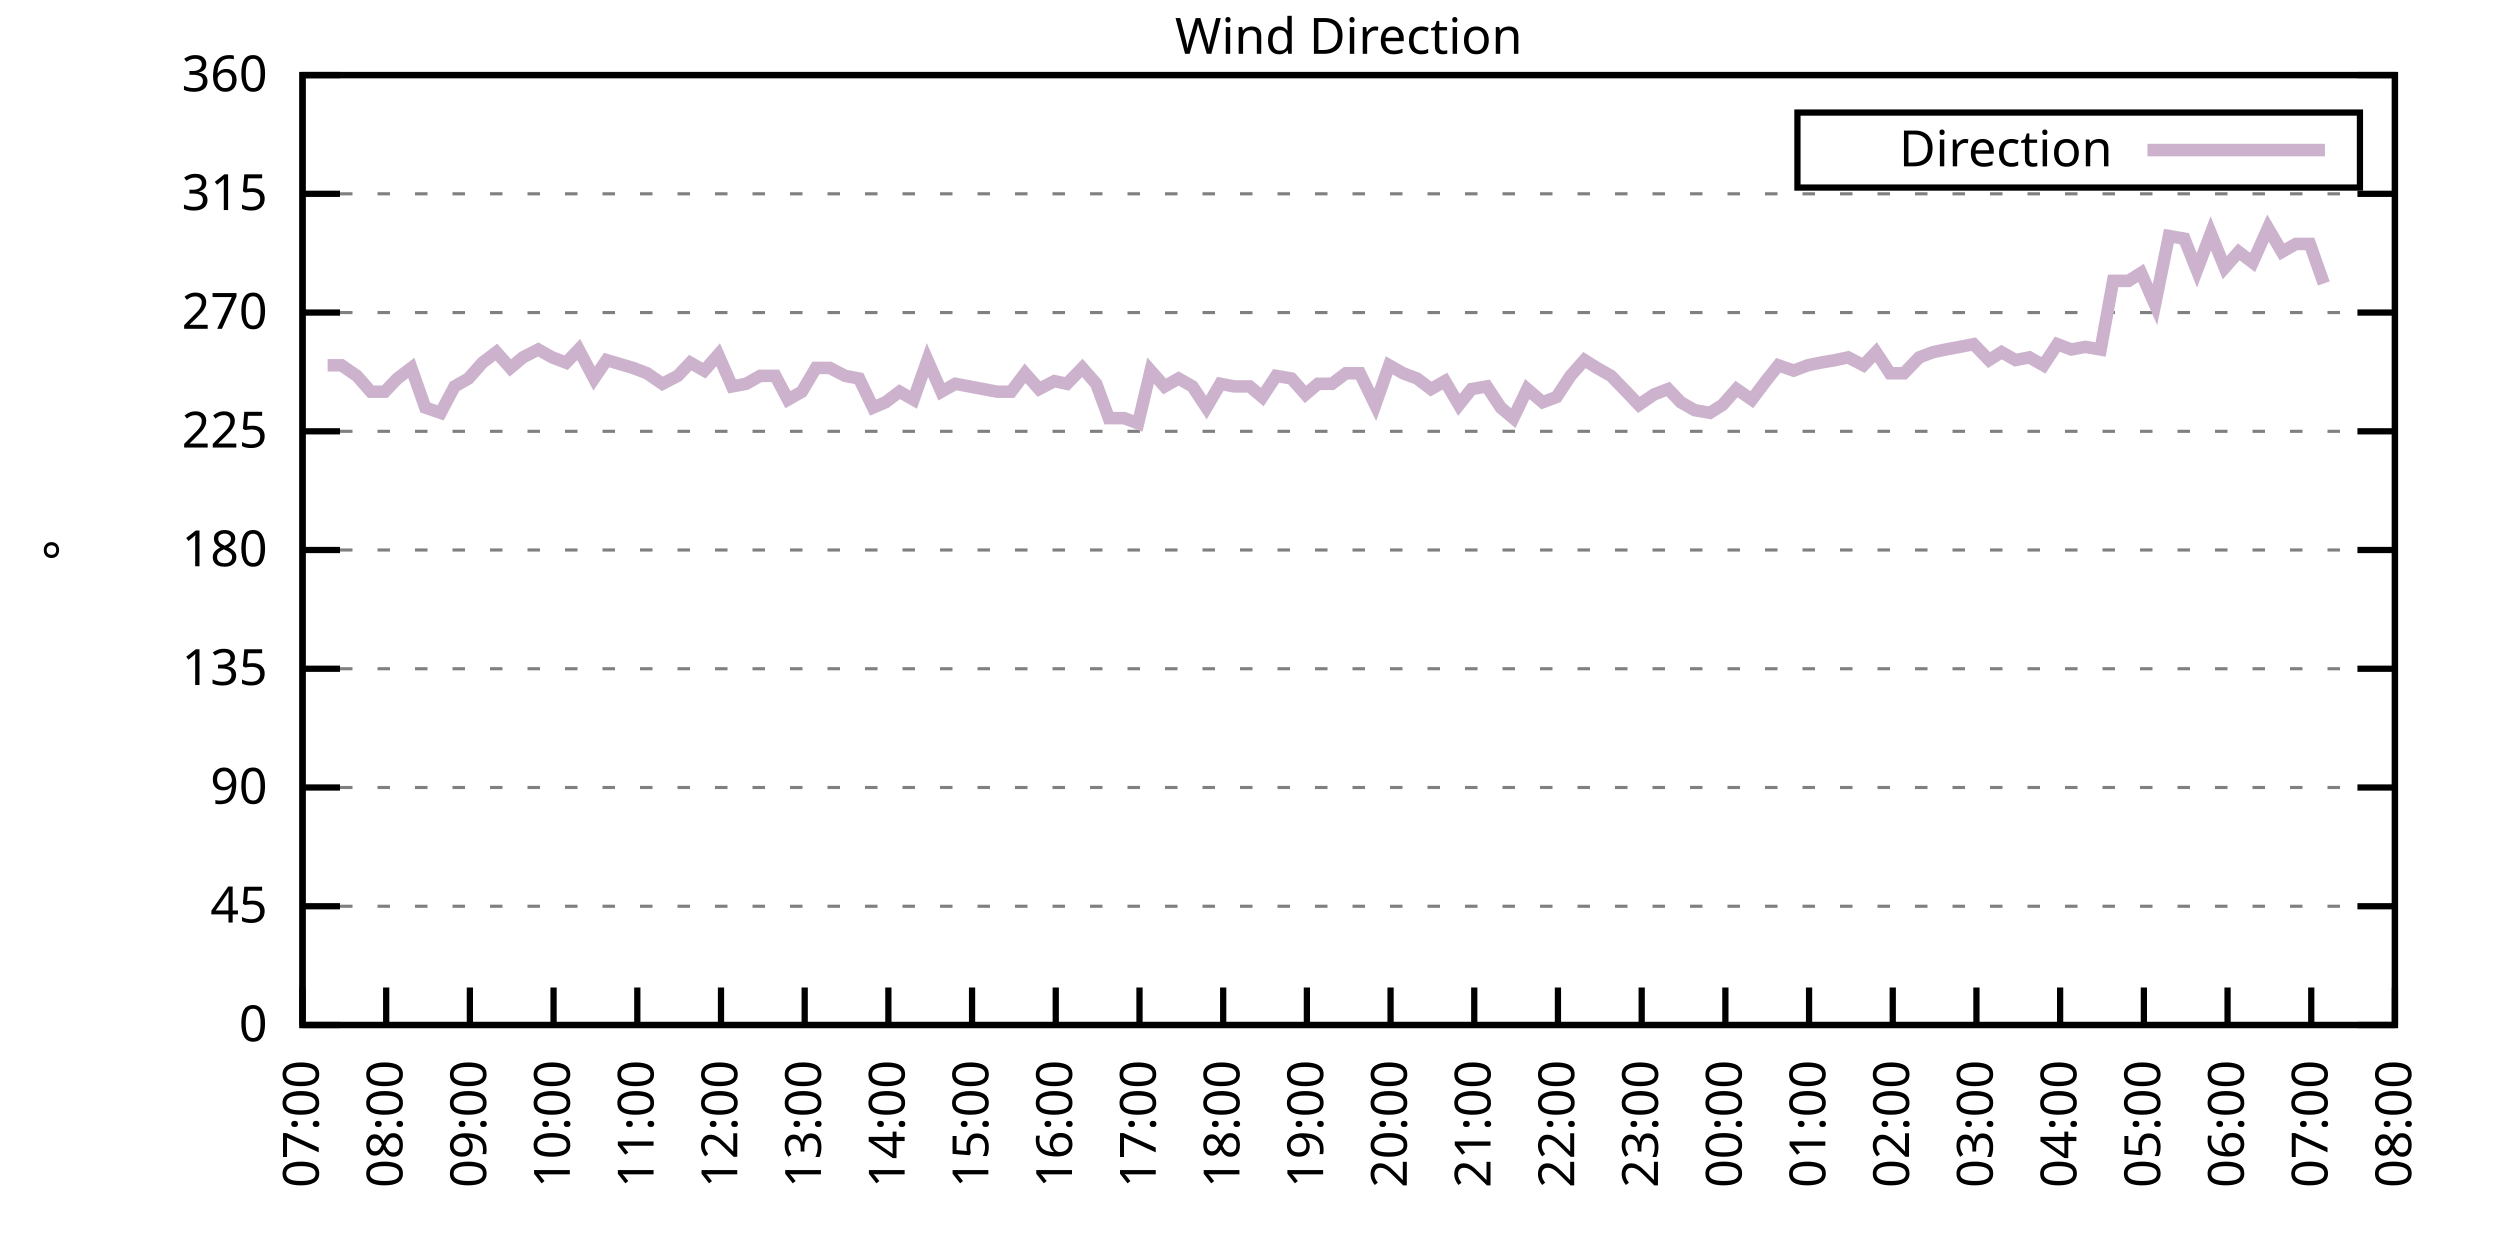
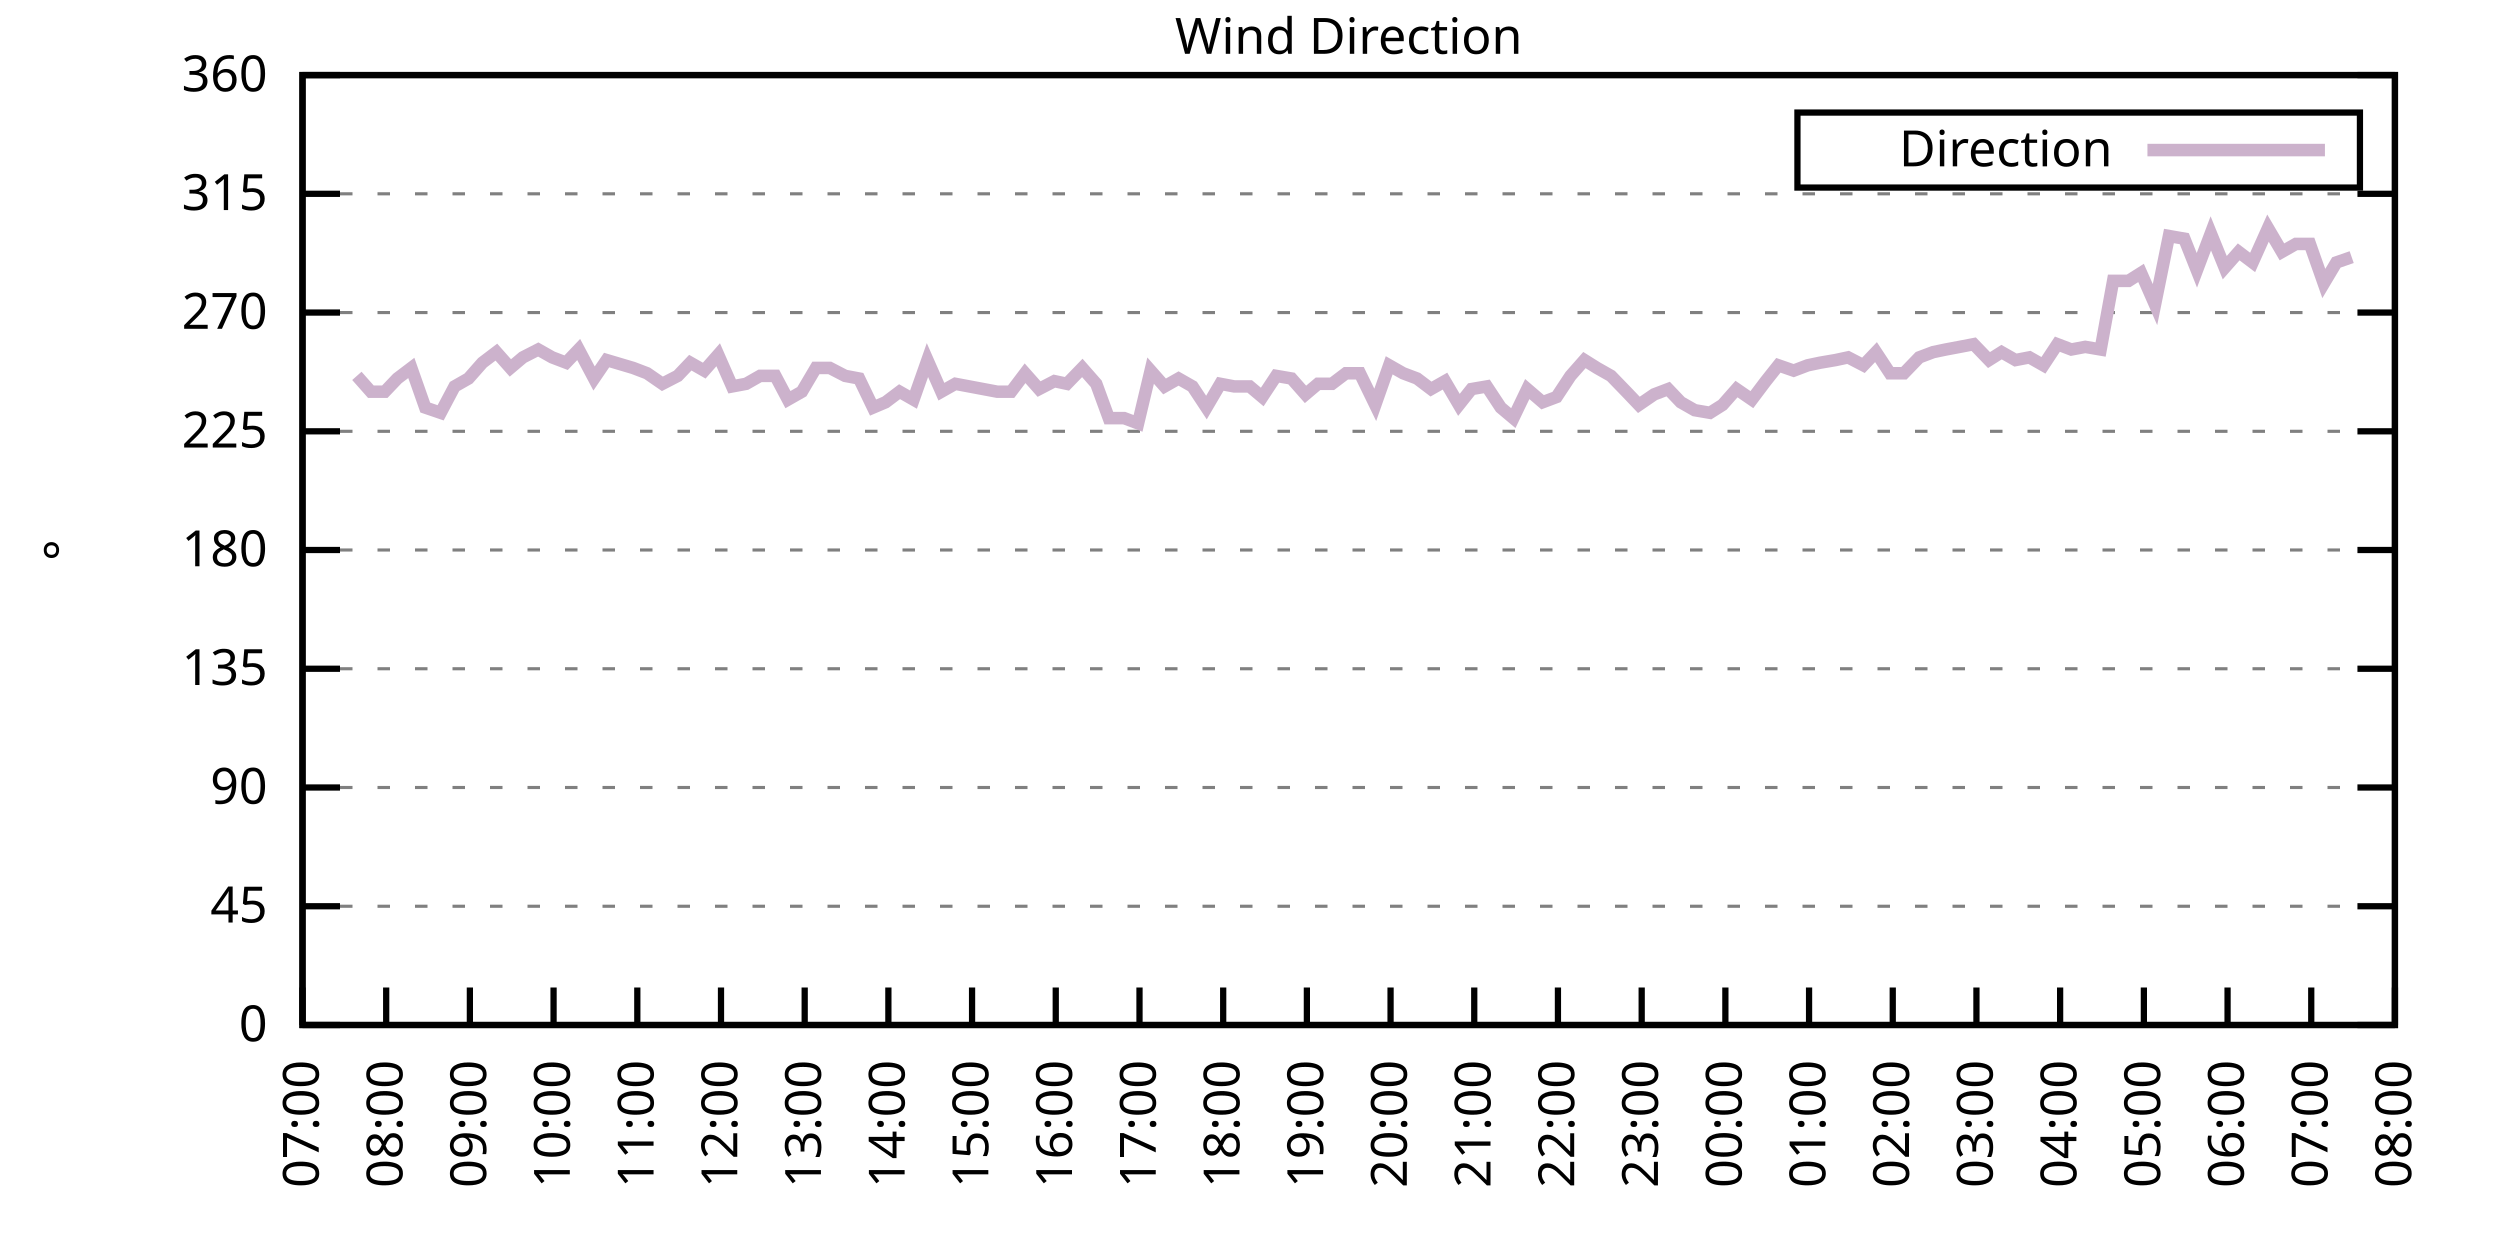
<svg xmlns="http://www.w3.org/2000/svg" xmlns:xlink="http://www.w3.org/1999/xlink" width="400" height="200" viewBox="0 0 400 200">
  <g id="gnuplot_canvas">
    <rect x="0" y="0" width="400" height="200" fill="none" />
    <defs>
      <circle id="gpDot" r="0.5" stroke-width="0.5" stroke="currentColor" />
      <path id="gpPt0" stroke-width="0.333" stroke="currentColor" d="M-1,0 h2 M0,-1 v2" />
      <path id="gpPt1" stroke-width="0.333" stroke="currentColor" d="M-1,-1 L1,1 M1,-1 L-1,1" />
      <path id="gpPt2" stroke-width="0.333" stroke="currentColor" d="M-1,0 L1,0 M0,-1 L0,1 M-1,-1 L1,1 M-1,1 L1,-1" />
      <rect id="gpPt3" stroke-width="0.333" stroke="currentColor" x="-1" y="-1" width="2" height="2" />
      <rect id="gpPt4" stroke-width="0.333" stroke="currentColor" fill="currentColor" x="-1" y="-1" width="2" height="2" />
      <circle id="gpPt5" stroke-width="0.333" stroke="currentColor" cx="0" cy="0" r="1" />
      <use xlink:href="#gpPt5" id="gpPt6" fill="currentColor" stroke="none" />
      <path id="gpPt7" stroke-width="0.333" stroke="currentColor" d="M0,-1.33 L-1.33,0.67 L1.33,0.67 z" />
      <use xlink:href="#gpPt7" id="gpPt8" fill="currentColor" stroke="none" />
      <use xlink:href="#gpPt7" id="gpPt9" stroke="currentColor" transform="rotate(180)" />
      <use xlink:href="#gpPt9" id="gpPt10" fill="currentColor" stroke="none" />
      <use xlink:href="#gpPt3" id="gpPt11" stroke="currentColor" transform="rotate(45)" />
      <use xlink:href="#gpPt11" id="gpPt12" fill="currentColor" stroke="none" />
      <path id="gpPt13" stroke-width="0.333" stroke="currentColor" d="M0,1.330 L1.265,0.411 L0.782,-1.067 L-0.782,-1.076 L-1.265,0.411 z" />
      <use xlink:href="#gpPt13" id="gpPt14" fill="currentColor" stroke="none" />
      <filter id="textbox" filterUnits="objectBoundingBox" x="0" y="0" height="1" width="1">
        <feFlood flood-color="white" flood-opacity="1" result="bgnd" />
        <feComposite in="SourceGraphic" in2="bgnd" operator="atop" />
      </filter>
      <filter id="greybox" filterUnits="objectBoundingBox" x="0" y="0" height="1" width="1">
        <feFlood flood-color="lightgrey" flood-opacity="1" result="grey" />
        <feComposite in="SourceGraphic" in2="grey" operator="atop" />
      </filter>
    </defs>
    <g fill="none" color="white" stroke="currentColor" stroke-width="1.00" stroke-linecap="butt" stroke-linejoin="miter">
</g>
    <g fill="none" color="black" stroke="currentColor" stroke-width="1.00" stroke-linecap="butt" stroke-linejoin="miter">
      <g stroke="none" shape-rendering="crispEdges">
        <polygon fill="rgb(255, 255, 255)" points="48.40,164.00 383.18,164.00 383.18,12.02 48.40,12.02 " />
      </g>
    </g>
    <g fill="none" color="black" stroke="currentColor" stroke-width="1.00" stroke-linecap="butt" stroke-linejoin="miter">
</g>
    <g fill="none" color="black" stroke="black" stroke-width="0.50" stroke-linecap="butt" stroke-linejoin="miter">
</g>
    <g fill="none" color="gray" stroke="currentColor" stroke-width="0.50" stroke-linecap="butt" stroke-linejoin="miter">
      <path stroke="gray" stroke-dasharray="2,4" class="gridline" d="M48.40,164.00 L383.19,164.00  " />
    </g>
    <g fill="none" color="gray" stroke="gray" stroke-width="1.00" stroke-linecap="butt" stroke-linejoin="miter">
</g>
    <g fill="none" color="black" stroke="currentColor" stroke-width="1.00" stroke-linecap="butt" stroke-linejoin="miter">
      <path stroke="black" d="M48.40,164.00 L54.40,164.00 M383.19,164.00 L377.19,164.00  " />
      <g transform="translate(42.80,166.60)" stroke="none" fill="black" font-family="Sans" font-size="8.00" text-anchor="end">
        <text>
          <tspan font-family="Sans"> 0</tspan>
        </text>
      </g>
    </g>
    <g fill="none" color="black" stroke="currentColor" stroke-width="1.00" stroke-linecap="butt" stroke-linejoin="miter">
</g>
    <g fill="none" color="black" stroke="black" stroke-width="0.50" stroke-linecap="butt" stroke-linejoin="miter">
</g>
    <g fill="none" color="gray" stroke="currentColor" stroke-width="0.50" stroke-linecap="butt" stroke-linejoin="miter">
      <path stroke="gray" stroke-dasharray="2,4" class="gridline" d="M48.40,145.00 L383.19,145.00  " />
    </g>
    <g fill="none" color="gray" stroke="gray" stroke-width="1.00" stroke-linecap="butt" stroke-linejoin="miter">
</g>
    <g fill="none" color="black" stroke="currentColor" stroke-width="1.00" stroke-linecap="butt" stroke-linejoin="miter">
      <path stroke="black" d="M48.40,145.00 L54.40,145.00 M383.19,145.00 L377.19,145.00  " />
      <g transform="translate(42.80,147.60)" stroke="none" fill="black" font-family="Sans" font-size="8.00" text-anchor="end">
        <text>
          <tspan font-family="Sans"> 45</tspan>
        </text>
      </g>
    </g>
    <g fill="none" color="black" stroke="currentColor" stroke-width="1.00" stroke-linecap="butt" stroke-linejoin="miter">
</g>
    <g fill="none" color="black" stroke="black" stroke-width="0.50" stroke-linecap="butt" stroke-linejoin="miter">
</g>
    <g fill="none" color="gray" stroke="currentColor" stroke-width="0.50" stroke-linecap="butt" stroke-linejoin="miter">
      <path stroke="gray" stroke-dasharray="2,4" class="gridline" d="M48.40,126.00 L383.19,126.00  " />
    </g>
    <g fill="none" color="gray" stroke="gray" stroke-width="1.00" stroke-linecap="butt" stroke-linejoin="miter">
</g>
    <g fill="none" color="black" stroke="currentColor" stroke-width="1.00" stroke-linecap="butt" stroke-linejoin="miter">
      <path stroke="black" d="M48.40,126.00 L54.40,126.00 M383.19,126.00 L377.19,126.00  " />
      <g transform="translate(42.80,128.60)" stroke="none" fill="black" font-family="Sans" font-size="8.00" text-anchor="end">
        <text>
          <tspan font-family="Sans"> 90</tspan>
        </text>
      </g>
    </g>
    <g fill="none" color="black" stroke="currentColor" stroke-width="1.00" stroke-linecap="butt" stroke-linejoin="miter">
</g>
    <g fill="none" color="black" stroke="black" stroke-width="0.50" stroke-linecap="butt" stroke-linejoin="miter">
</g>
    <g fill="none" color="gray" stroke="currentColor" stroke-width="0.50" stroke-linecap="butt" stroke-linejoin="miter">
      <path stroke="gray" stroke-dasharray="2,4" class="gridline" d="M48.40,107.00 L383.19,107.00  " />
    </g>
    <g fill="none" color="gray" stroke="gray" stroke-width="1.00" stroke-linecap="butt" stroke-linejoin="miter">
</g>
    <g fill="none" color="black" stroke="currentColor" stroke-width="1.00" stroke-linecap="butt" stroke-linejoin="miter">
      <path stroke="black" d="M48.40,107.00 L54.40,107.00 M383.19,107.00 L377.19,107.00  " />
      <g transform="translate(42.80,109.60)" stroke="none" fill="black" font-family="Sans" font-size="8.00" text-anchor="end">
        <text>
          <tspan font-family="Sans"> 135</tspan>
        </text>
      </g>
    </g>
    <g fill="none" color="black" stroke="currentColor" stroke-width="1.00" stroke-linecap="butt" stroke-linejoin="miter">
</g>
    <g fill="none" color="black" stroke="black" stroke-width="0.50" stroke-linecap="butt" stroke-linejoin="miter">
</g>
    <g fill="none" color="gray" stroke="currentColor" stroke-width="0.50" stroke-linecap="butt" stroke-linejoin="miter">
      <path stroke="gray" stroke-dasharray="2,4" class="gridline" d="M48.40,88.00 L383.19,88.00  " />
    </g>
    <g fill="none" color="gray" stroke="gray" stroke-width="1.00" stroke-linecap="butt" stroke-linejoin="miter">
</g>
    <g fill="none" color="black" stroke="currentColor" stroke-width="1.00" stroke-linecap="butt" stroke-linejoin="miter">
      <path stroke="black" d="M48.40,88.00 L54.40,88.00 M383.19,88.00 L377.19,88.00  " />
      <g transform="translate(42.80,90.60)" stroke="none" fill="black" font-family="Sans" font-size="8.00" text-anchor="end">
        <text>
          <tspan font-family="Sans"> 180</tspan>
        </text>
      </g>
    </g>
    <g fill="none" color="black" stroke="currentColor" stroke-width="1.00" stroke-linecap="butt" stroke-linejoin="miter">
</g>
    <g fill="none" color="black" stroke="black" stroke-width="0.50" stroke-linecap="butt" stroke-linejoin="miter">
</g>
    <g fill="none" color="gray" stroke="currentColor" stroke-width="0.50" stroke-linecap="butt" stroke-linejoin="miter">
      <path stroke="gray" stroke-dasharray="2,4" class="gridline" d="M48.40,69.01 L383.19,69.01  " />
    </g>
    <g fill="none" color="gray" stroke="gray" stroke-width="1.00" stroke-linecap="butt" stroke-linejoin="miter">
</g>
    <g fill="none" color="black" stroke="currentColor" stroke-width="1.00" stroke-linecap="butt" stroke-linejoin="miter">
      <path stroke="black" d="M48.40,69.01 L54.40,69.01 M383.19,69.01 L377.19,69.01  " />
      <g transform="translate(42.80,71.61)" stroke="none" fill="black" font-family="Sans" font-size="8.00" text-anchor="end">
        <text>
          <tspan font-family="Sans"> 225</tspan>
        </text>
      </g>
    </g>
    <g fill="none" color="black" stroke="currentColor" stroke-width="1.00" stroke-linecap="butt" stroke-linejoin="miter">
</g>
    <g fill="none" color="black" stroke="black" stroke-width="0.50" stroke-linecap="butt" stroke-linejoin="miter">
</g>
    <g fill="none" color="gray" stroke="currentColor" stroke-width="0.50" stroke-linecap="butt" stroke-linejoin="miter">
      <path stroke="gray" stroke-dasharray="2,4" class="gridline" d="M48.40,50.01 L383.19,50.01  " />
    </g>
    <g fill="none" color="gray" stroke="gray" stroke-width="1.00" stroke-linecap="butt" stroke-linejoin="miter">
</g>
    <g fill="none" color="black" stroke="currentColor" stroke-width="1.00" stroke-linecap="butt" stroke-linejoin="miter">
      <path stroke="black" d="M48.40,50.01 L54.40,50.01 M383.19,50.01 L377.19,50.01  " />
      <g transform="translate(42.80,52.61)" stroke="none" fill="black" font-family="Sans" font-size="8.00" text-anchor="end">
        <text>
          <tspan font-family="Sans"> 270</tspan>
        </text>
      </g>
    </g>
    <g fill="none" color="black" stroke="currentColor" stroke-width="1.00" stroke-linecap="butt" stroke-linejoin="miter">
</g>
    <g fill="none" color="black" stroke="black" stroke-width="0.50" stroke-linecap="butt" stroke-linejoin="miter">
</g>
    <g fill="none" color="gray" stroke="currentColor" stroke-width="0.50" stroke-linecap="butt" stroke-linejoin="miter">
      <path stroke="gray" stroke-dasharray="2,4" class="gridline" d="M48.40,31.01 L383.19,31.01  " />
    </g>
    <g fill="none" color="gray" stroke="gray" stroke-width="1.00" stroke-linecap="butt" stroke-linejoin="miter">
</g>
    <g fill="none" color="black" stroke="currentColor" stroke-width="1.00" stroke-linecap="butt" stroke-linejoin="miter">
      <path stroke="black" d="M48.40,31.01 L54.40,31.01 M383.19,31.01 L377.19,31.01  " />
      <g transform="translate(42.80,33.61)" stroke="none" fill="black" font-family="Sans" font-size="8.00" text-anchor="end">
        <text>
          <tspan font-family="Sans"> 315</tspan>
        </text>
      </g>
    </g>
    <g fill="none" color="black" stroke="currentColor" stroke-width="1.00" stroke-linecap="butt" stroke-linejoin="miter">
</g>
    <g fill="none" color="black" stroke="black" stroke-width="0.50" stroke-linecap="butt" stroke-linejoin="miter">
</g>
    <g fill="none" color="gray" stroke="currentColor" stroke-width="0.50" stroke-linecap="butt" stroke-linejoin="miter">
      <path stroke="gray" stroke-dasharray="2,4" class="gridline" d="M48.40,12.01 L383.19,12.01  " />
    </g>
    <g fill="none" color="gray" stroke="gray" stroke-width="1.00" stroke-linecap="butt" stroke-linejoin="miter">
</g>
    <g fill="none" color="black" stroke="currentColor" stroke-width="1.00" stroke-linecap="butt" stroke-linejoin="miter">
      <path stroke="black" d="M48.40,12.01 L54.40,12.01 M383.19,12.01 L377.19,12.01  " />
      <g transform="translate(42.80,14.61)" stroke="none" fill="black" font-family="Sans" font-size="8.00" text-anchor="end">
        <text>
          <tspan font-family="Sans"> 360</tspan>
        </text>
      </g>
    </g>
    <g fill="none" color="black" stroke="currentColor" stroke-width="1.00" stroke-linecap="butt" stroke-linejoin="miter">
      <path stroke="black" d="M48.40,164.00 L48.40,158.00  " />
      <g transform="translate(51.00,169.60) rotate(270.00)" stroke="none" fill="black" font-family="Sans" font-size="8.00" text-anchor="end">
        <text>
          <tspan font-family="Sans">07:00</tspan>
        </text>
      </g>
    </g>
    <g fill="none" color="black" stroke="currentColor" stroke-width="1.00" stroke-linecap="butt" stroke-linejoin="miter">
      <path stroke="black" d="M61.79,164.00 L61.79,158.00  " />
      <g transform="translate(64.39,169.60) rotate(270.00)" stroke="none" fill="black" font-family="Sans" font-size="8.00" text-anchor="end">
        <text>
          <tspan font-family="Sans">08:00</tspan>
        </text>
      </g>
    </g>
    <g fill="none" color="black" stroke="currentColor" stroke-width="1.00" stroke-linecap="butt" stroke-linejoin="miter">
      <path stroke="black" d="M75.18,164.00 L75.18,158.00  " />
      <g transform="translate(77.78,169.60) rotate(270.00)" stroke="none" fill="black" font-family="Sans" font-size="8.00" text-anchor="end">
        <text>
          <tspan font-family="Sans">09:00</tspan>
        </text>
      </g>
    </g>
    <g fill="none" color="black" stroke="currentColor" stroke-width="1.00" stroke-linecap="butt" stroke-linejoin="miter">
      <path stroke="black" d="M88.57,164.00 L88.57,158.00  " />
      <g transform="translate(91.17,169.60) rotate(270.00)" stroke="none" fill="black" font-family="Sans" font-size="8.00" text-anchor="end">
        <text>
          <tspan font-family="Sans">10:00</tspan>
        </text>
      </g>
    </g>
    <g fill="none" color="black" stroke="currentColor" stroke-width="1.00" stroke-linecap="butt" stroke-linejoin="miter">
      <path stroke="black" d="M101.97,164.00 L101.97,158.00  " />
      <g transform="translate(104.57,169.60) rotate(270.00)" stroke="none" fill="black" font-family="Sans" font-size="8.00" text-anchor="end">
        <text>
          <tspan font-family="Sans">11:00</tspan>
        </text>
      </g>
    </g>
    <g fill="none" color="black" stroke="currentColor" stroke-width="1.00" stroke-linecap="butt" stroke-linejoin="miter">
      <path stroke="black" d="M115.36,164.00 L115.36,158.00  " />
      <g transform="translate(117.96,169.60) rotate(270.00)" stroke="none" fill="black" font-family="Sans" font-size="8.00" text-anchor="end">
        <text>
          <tspan font-family="Sans">12:00</tspan>
        </text>
      </g>
    </g>
    <g fill="none" color="black" stroke="currentColor" stroke-width="1.00" stroke-linecap="butt" stroke-linejoin="miter">
      <path stroke="black" d="M128.75,164.00 L128.75,158.00  " />
      <g transform="translate(131.35,169.60) rotate(270.00)" stroke="none" fill="black" font-family="Sans" font-size="8.00" text-anchor="end">
        <text>
          <tspan font-family="Sans">13:00</tspan>
        </text>
      </g>
    </g>
    <g fill="none" color="black" stroke="currentColor" stroke-width="1.00" stroke-linecap="butt" stroke-linejoin="miter">
      <path stroke="black" d="M142.14,164.00 L142.14,158.00  " />
      <g transform="translate(144.74,169.60) rotate(270.00)" stroke="none" fill="black" font-family="Sans" font-size="8.00" text-anchor="end">
        <text>
          <tspan font-family="Sans">14:00</tspan>
        </text>
      </g>
    </g>
    <g fill="none" color="black" stroke="currentColor" stroke-width="1.00" stroke-linecap="butt" stroke-linejoin="miter">
      <path stroke="black" d="M155.53,164.00 L155.53,158.00  " />
      <g transform="translate(158.13,169.60) rotate(270.00)" stroke="none" fill="black" font-family="Sans" font-size="8.00" text-anchor="end">
        <text>
          <tspan font-family="Sans">15:00</tspan>
        </text>
      </g>
    </g>
    <g fill="none" color="black" stroke="currentColor" stroke-width="1.00" stroke-linecap="butt" stroke-linejoin="miter">
      <path stroke="black" d="M168.92,164.00 L168.92,158.00  " />
      <g transform="translate(171.52,169.60) rotate(270.00)" stroke="none" fill="black" font-family="Sans" font-size="8.00" text-anchor="end">
        <text>
          <tspan font-family="Sans">16:00</tspan>
        </text>
      </g>
    </g>
    <g fill="none" color="black" stroke="currentColor" stroke-width="1.00" stroke-linecap="butt" stroke-linejoin="miter">
      <path stroke="black" d="M182.32,164.00 L182.32,158.00  " />
      <g transform="translate(184.92,169.60) rotate(270.00)" stroke="none" fill="black" font-family="Sans" font-size="8.00" text-anchor="end">
        <text>
          <tspan font-family="Sans">17:00</tspan>
        </text>
      </g>
    </g>
    <g fill="none" color="black" stroke="currentColor" stroke-width="1.00" stroke-linecap="butt" stroke-linejoin="miter">
      <path stroke="black" d="M195.71,164.00 L195.71,158.00  " />
      <g transform="translate(198.31,169.60) rotate(270.00)" stroke="none" fill="black" font-family="Sans" font-size="8.00" text-anchor="end">
        <text>
          <tspan font-family="Sans">18:00</tspan>
        </text>
      </g>
    </g>
    <g fill="none" color="black" stroke="currentColor" stroke-width="1.00" stroke-linecap="butt" stroke-linejoin="miter">
      <path stroke="black" d="M209.10,164.00 L209.10,158.00  " />
      <g transform="translate(211.70,169.60) rotate(270.00)" stroke="none" fill="black" font-family="Sans" font-size="8.00" text-anchor="end">
        <text>
          <tspan font-family="Sans">19:00</tspan>
        </text>
      </g>
    </g>
    <g fill="none" color="black" stroke="currentColor" stroke-width="1.00" stroke-linecap="butt" stroke-linejoin="miter">
      <path stroke="black" d="M222.49,164.00 L222.49,158.00  " />
      <g transform="translate(225.09,169.60) rotate(270.00)" stroke="none" fill="black" font-family="Sans" font-size="8.00" text-anchor="end">
        <text>
          <tspan font-family="Sans">20:00</tspan>
        </text>
      </g>
    </g>
    <g fill="none" color="black" stroke="currentColor" stroke-width="1.00" stroke-linecap="butt" stroke-linejoin="miter">
      <path stroke="black" d="M235.88,164.00 L235.88,158.00  " />
      <g transform="translate(238.48,169.60) rotate(270.00)" stroke="none" fill="black" font-family="Sans" font-size="8.00" text-anchor="end">
        <text>
          <tspan font-family="Sans">21:00</tspan>
        </text>
      </g>
    </g>
    <g fill="none" color="black" stroke="currentColor" stroke-width="1.00" stroke-linecap="butt" stroke-linejoin="miter">
      <path stroke="black" d="M249.27,164.00 L249.27,158.00  " />
      <g transform="translate(251.87,169.60) rotate(270.00)" stroke="none" fill="black" font-family="Sans" font-size="8.00" text-anchor="end">
        <text>
          <tspan font-family="Sans">22:00</tspan>
        </text>
      </g>
    </g>
    <g fill="none" color="black" stroke="currentColor" stroke-width="1.00" stroke-linecap="butt" stroke-linejoin="miter">
      <path stroke="black" d="M262.67,164.00 L262.67,158.00  " />
      <g transform="translate(265.27,169.60) rotate(270.00)" stroke="none" fill="black" font-family="Sans" font-size="8.00" text-anchor="end">
        <text>
          <tspan font-family="Sans">23:00</tspan>
        </text>
      </g>
    </g>
    <g fill="none" color="black" stroke="currentColor" stroke-width="1.00" stroke-linecap="butt" stroke-linejoin="miter">
      <path stroke="black" d="M276.06,164.00 L276.06,158.00  " />
      <g transform="translate(278.66,169.60) rotate(270.00)" stroke="none" fill="black" font-family="Sans" font-size="8.00" text-anchor="end">
        <text>
          <tspan font-family="Sans">00:00</tspan>
        </text>
      </g>
    </g>
    <g fill="none" color="black" stroke="currentColor" stroke-width="1.00" stroke-linecap="butt" stroke-linejoin="miter">
      <path stroke="black" d="M289.45,164.00 L289.45,158.00  " />
      <g transform="translate(292.05,169.60) rotate(270.00)" stroke="none" fill="black" font-family="Sans" font-size="8.00" text-anchor="end">
        <text>
          <tspan font-family="Sans">01:00</tspan>
        </text>
      </g>
    </g>
    <g fill="none" color="black" stroke="currentColor" stroke-width="1.00" stroke-linecap="butt" stroke-linejoin="miter">
      <path stroke="black" d="M302.84,164.00 L302.84,158.00  " />
      <g transform="translate(305.44,169.60) rotate(270.00)" stroke="none" fill="black" font-family="Sans" font-size="8.00" text-anchor="end">
        <text>
          <tspan font-family="Sans">02:00</tspan>
        </text>
      </g>
    </g>
    <g fill="none" color="black" stroke="currentColor" stroke-width="1.00" stroke-linecap="butt" stroke-linejoin="miter">
      <path stroke="black" d="M316.23,164.00 L316.23,158.00  " />
      <g transform="translate(318.83,169.60) rotate(270.00)" stroke="none" fill="black" font-family="Sans" font-size="8.00" text-anchor="end">
        <text>
          <tspan font-family="Sans">03:00</tspan>
        </text>
      </g>
    </g>
    <g fill="none" color="black" stroke="currentColor" stroke-width="1.00" stroke-linecap="butt" stroke-linejoin="miter">
      <path stroke="black" d="M329.62,164.00 L329.62,158.00  " />
      <g transform="translate(332.22,169.60) rotate(270.00)" stroke="none" fill="black" font-family="Sans" font-size="8.00" text-anchor="end">
        <text>
          <tspan font-family="Sans">04:00</tspan>
        </text>
      </g>
    </g>
    <g fill="none" color="black" stroke="currentColor" stroke-width="1.00" stroke-linecap="butt" stroke-linejoin="miter">
      <path stroke="black" d="M343.02,164.00 L343.02,158.00  " />
      <g transform="translate(345.62,169.60) rotate(270.00)" stroke="none" fill="black" font-family="Sans" font-size="8.00" text-anchor="end">
        <text>
          <tspan font-family="Sans">05:00</tspan>
        </text>
      </g>
    </g>
    <g fill="none" color="black" stroke="currentColor" stroke-width="1.00" stroke-linecap="butt" stroke-linejoin="miter">
      <path stroke="black" d="M356.41,164.00 L356.41,158.00  " />
      <g transform="translate(359.01,169.60) rotate(270.00)" stroke="none" fill="black" font-family="Sans" font-size="8.00" text-anchor="end">
        <text>
          <tspan font-family="Sans">06:00</tspan>
        </text>
      </g>
    </g>
    <g fill="none" color="black" stroke="currentColor" stroke-width="1.00" stroke-linecap="butt" stroke-linejoin="miter">
      <path stroke="black" d="M369.80,164.00 L369.80,158.00  " />
      <g transform="translate(372.40,169.60) rotate(270.00)" stroke="none" fill="black" font-family="Sans" font-size="8.00" text-anchor="end">
        <text>
          <tspan font-family="Sans">07:00</tspan>
        </text>
      </g>
    </g>
    <g fill="none" color="black" stroke="currentColor" stroke-width="1.00" stroke-linecap="butt" stroke-linejoin="miter">
      <path stroke="black" d="M383.19,164.00 L383.19,158.00  " />
      <g transform="translate(385.79,169.60) rotate(270.00)" stroke="none" fill="black" font-family="Sans" font-size="8.00" text-anchor="end">
        <text>
          <tspan font-family="Sans">08:00</tspan>
        </text>
      </g>
    </g>
    <g fill="none" color="black" stroke="currentColor" stroke-width="1.00" stroke-linecap="butt" stroke-linejoin="miter">
</g>
    <g fill="none" color="black" stroke="currentColor" stroke-width="1.00" stroke-linecap="butt" stroke-linejoin="miter">
      <path stroke="black" d="M48.40,12.01 L48.40,164.00 L383.19,164.00 L383.19,12.01 L48.40,12.01 Z  " />
    </g>
    <g fill="none" color="black" stroke="currentColor" stroke-width="1.00" stroke-linecap="butt" stroke-linejoin="miter">
</g>
    <g fill="none" color="black" stroke="currentColor" stroke-width="1.00" stroke-linecap="butt" stroke-linejoin="miter">
      <path stroke="black" d="M287.59,30.01 L287.59,18.01 L377.59,18.01 L377.59,30.01 L287.59,30.01 Z  " />
    </g>
    <g id="Wind_direction_plot_1">
      <g fill="none" color="white" stroke="black" stroke-width="2.00" stroke-linecap="butt" stroke-linejoin="miter">
</g>
      <g fill="none" color="black" stroke="currentColor" stroke-width="2.00" stroke-linecap="butt" stroke-linejoin="miter">
        <g transform="translate(337.99,26.61)" stroke="none" fill="black" font-family="Sans" font-size="8.00" text-anchor="end">
          <text>
            <tspan font-family="Sans">Direction</tspan>
          </text>
        </g>
      </g>
      <g fill="none" color="black" stroke="currentColor" stroke-width="2.00" stroke-linecap="butt" stroke-linejoin="miter">
-         <path stroke="rgb(204, 178, 204)" d="M343.59,24.01 L371.99,24.01 M52.42,58.45 L54.65,58.45 L57.10,60.14 L59.34,62.67 L61.57,62.67 L63.58,60.56   L65.81,58.87 L68.04,65.21 L70.50,66.05 L72.73,61.83 L74.96,60.56 L77.19,58.03 L79.42,56.34 L81.66,58.87   L83.66,57.18 L86.12,55.92 L88.35,57.18 L90.58,58.03 L92.59,55.92 L95.05,60.56 L97.06,57.61 L101.30,58.87   L103.53,59.72 L105.98,61.41 L108.44,60.14 L110.45,58.03 L112.68,59.30 L114.91,56.76 L117.14,61.83 L119.38,61.41   L121.61,60.14 L124.06,60.14 L126.07,63.94 L128.30,62.67 L130.54,58.87 L132.77,58.87 L135.22,60.14 L137.45,60.56   L139.69,65.21 L141.69,64.36 L143.93,62.67 L146.16,63.94 L148.39,57.61 L150.62,62.67 L152.85,61.41 L155.09,61.83   L157.32,62.25 L159.55,62.67 L161.78,62.67 L164.01,59.72 L166.25,62.25 L168.70,60.98 L170.71,61.41 L173.17,58.87   L175.40,61.41 L177.41,66.90 L179.86,66.90 L182.09,67.74 L184.10,59.30 L186.33,61.83 L188.57,60.56 L190.80,61.83   L193.03,65.21 L195.26,61.41 L197.49,61.83 L199.95,61.83 L201.96,63.52 L204.19,60.14 L206.64,60.56 L208.88,63.10   L210.88,61.41 L213.12,61.41 L215.35,59.72 L217.58,59.72 L220.04,64.78 L222.27,58.45 L224.50,59.72 L226.73,60.56   L228.96,62.25 L231.20,60.98 L233.43,64.78 L235.44,62.25 L237.89,61.83 L240.12,65.21 L242.13,66.90 L244.36,62.25   L246.82,64.36 L249.05,63.52 L251.28,60.14 L253.51,57.61 L255.52,58.87 L257.76,60.14 L260.21,62.67 L262.22,64.78   L264.67,63.10 L266.91,62.25 L268.92,64.36 L271.15,65.63 L273.60,66.05 L275.61,64.78 L277.84,62.25 L280.30,63.94   L282.53,60.98 L284.54,58.45 L286.99,59.30 L289.23,58.45 L291.23,58.03 L293.69,57.61 L295.70,57.18 L298.15,58.45   L300.16,56.34 L302.39,59.72 L304.63,59.72 L307.08,57.18 L309.31,56.34 L311.32,55.92 L313.55,55.50 L315.79,55.07   L318.24,57.61 L320.25,56.34 L322.48,57.61 L324.71,57.18 L326.95,58.45 L329.18,55.07 L331.41,55.92 L333.64,55.50   L336.10,55.92 L338.10,44.94 L340.56,44.94 L342.57,43.67 L344.80,48.74 L347.03,37.76 L349.49,38.19 L351.50,43.25   L353.73,37.34 L355.96,42.83 L358.19,40.30 L360.42,41.99 L362.88,36.50 L365.11,40.30 L367.34,39.03 L369.58,39.03   L371.81,45.36  " />
+         <path stroke="rgb(204, 178, 204)" d="M343.59,24.01 L371.99,24.01 M57.10,60.14 L59.34,62.67 L61.57,62.67 L63.58,60.56 L65.81,58.87 L68.04,65.21   L70.50,66.05 L72.73,61.83 L74.96,60.56 L77.19,58.03 L79.42,56.34 L81.66,58.87 L83.66,57.18 L86.12,55.92   L88.35,57.18 L90.58,58.03 L92.59,55.92 L95.05,60.56 L97.06,57.61 L101.30,58.87 L103.53,59.72 L105.98,61.41   L108.44,60.14 L110.45,58.03 L112.68,59.30 L114.91,56.76 L117.14,61.83 L119.38,61.41 L121.61,60.14 L124.06,60.14   L126.07,63.94 L128.30,62.67 L130.54,58.87 L132.77,58.87 L135.22,60.14 L137.45,60.56 L139.69,65.21 L141.69,64.36   L143.93,62.67 L146.16,63.94 L148.39,57.61 L150.62,62.67 L152.85,61.41 L155.09,61.83 L157.32,62.25 L159.55,62.67   L161.78,62.67 L164.01,59.72 L166.25,62.25 L168.70,60.98 L170.71,61.41 L173.17,58.87 L175.40,61.41 L177.41,66.90   L179.86,66.90 L182.09,67.74 L184.10,59.30 L186.33,61.83 L188.57,60.56 L190.80,61.83 L193.03,65.21 L195.26,61.41   L197.49,61.83 L199.95,61.83 L201.96,63.52 L204.19,60.14 L206.64,60.56 L208.88,63.10 L210.88,61.41 L213.12,61.41   L215.35,59.72 L217.58,59.72 L220.04,64.78 L222.27,58.45 L224.50,59.72 L226.73,60.56 L228.96,62.25 L231.20,60.98   L233.43,64.78 L235.44,62.25 L237.89,61.83 L240.12,65.21 L242.13,66.90 L244.36,62.25 L246.82,64.36 L249.05,63.52   L251.28,60.14 L253.51,57.61 L255.52,58.87 L257.76,60.14 L260.21,62.67 L262.22,64.78 L264.67,63.10 L266.91,62.25   L268.92,64.36 L271.15,65.63 L273.60,66.05 L275.61,64.78 L277.84,62.25 L280.30,63.94 L282.53,60.98 L284.54,58.45   L286.99,59.30 L289.23,58.45 L291.23,58.03 L293.69,57.61 L295.70,57.18 L298.15,58.45 L300.16,56.34 L302.39,59.72   L304.63,59.72 L307.08,57.18 L309.31,56.34 L311.32,55.92 L313.55,55.50 L315.79,55.07 L318.24,57.61 L320.25,56.34   L322.48,57.61 L324.71,57.18 L326.95,58.45 L329.18,55.07 L331.41,55.92 L333.64,55.50 L336.10,55.92 L338.10,44.94   L340.56,44.94 L342.57,43.67 L344.80,48.74 L347.03,37.76 L349.49,38.19 L351.50,43.25 L353.73,37.34 L355.96,42.83   L358.19,40.30 L360.42,41.99 L362.88,36.50 L365.11,40.30 L367.34,39.03 L369.58,39.03 L371.81,45.36 L373.82,41.99   L376.27,41.14  " />
      </g>
    </g>
    <g fill="none" color="black" stroke="currentColor" stroke-width="2.00" stroke-linecap="butt" stroke-linejoin="miter">
</g>
    <g fill="none" color="black" stroke="black" stroke-width="1.00" stroke-linecap="butt" stroke-linejoin="miter">
</g>
    <g fill="none" color="black" stroke="currentColor" stroke-width="1.00" stroke-linecap="butt" stroke-linejoin="miter">
      <path stroke="black" d="M48.40,12.01 L48.40,164.00 L383.19,164.00 L383.19,12.01 L48.40,12.01 Z  " />
      <g transform="translate(12.80,88.01) rotate(270.00)" stroke="none" fill="black" font-family="Sans" font-size="8.00" text-anchor="middle">
        <text>
          <tspan font-family="Sans">°</tspan>
        </text>
      </g>
    </g>
    <g fill="none" color="black" stroke="currentColor" stroke-width="1.00" stroke-linecap="butt" stroke-linejoin="miter">
</g>
    <g fill="none" color="black" stroke="currentColor" stroke-width="1.00" stroke-linecap="butt" stroke-linejoin="miter">
      <g transform="translate(215.79,8.61)" stroke="none" fill="black" font-family="Sans" font-size="8.00" text-anchor="middle">
        <text>
          <tspan font-family="Sans">Wind Direction</tspan>
        </text>
      </g>
    </g>
    <g fill="none" color="black" stroke="currentColor" stroke-width="1.00" stroke-linecap="butt" stroke-linejoin="miter">
</g>
  </g>
</svg>
